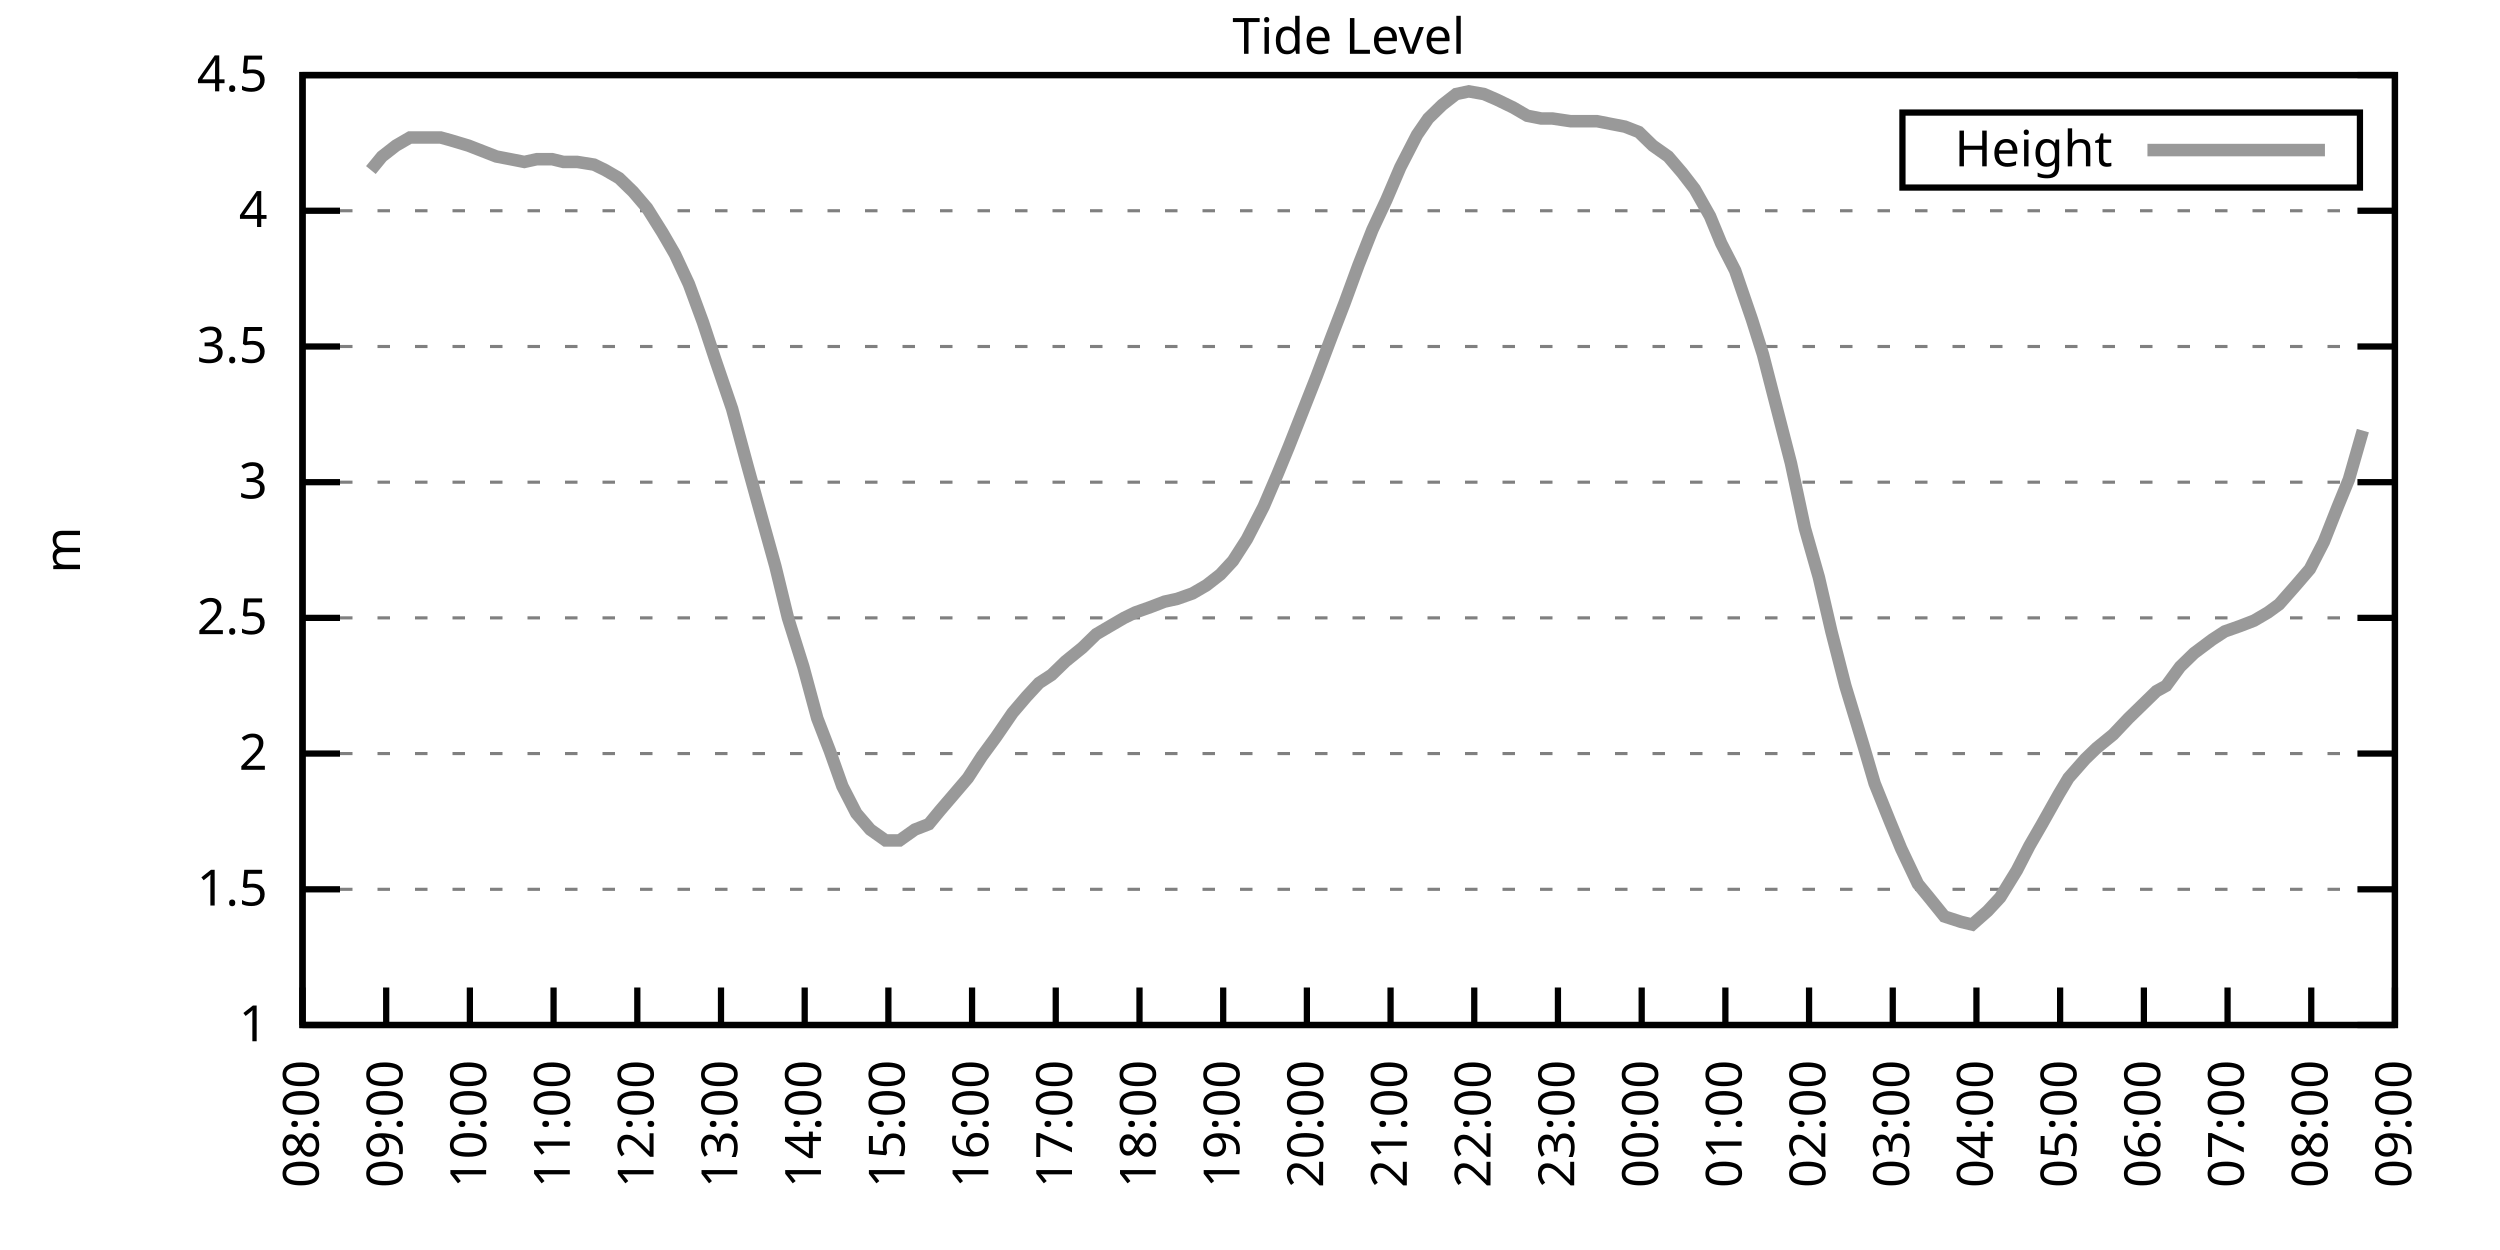
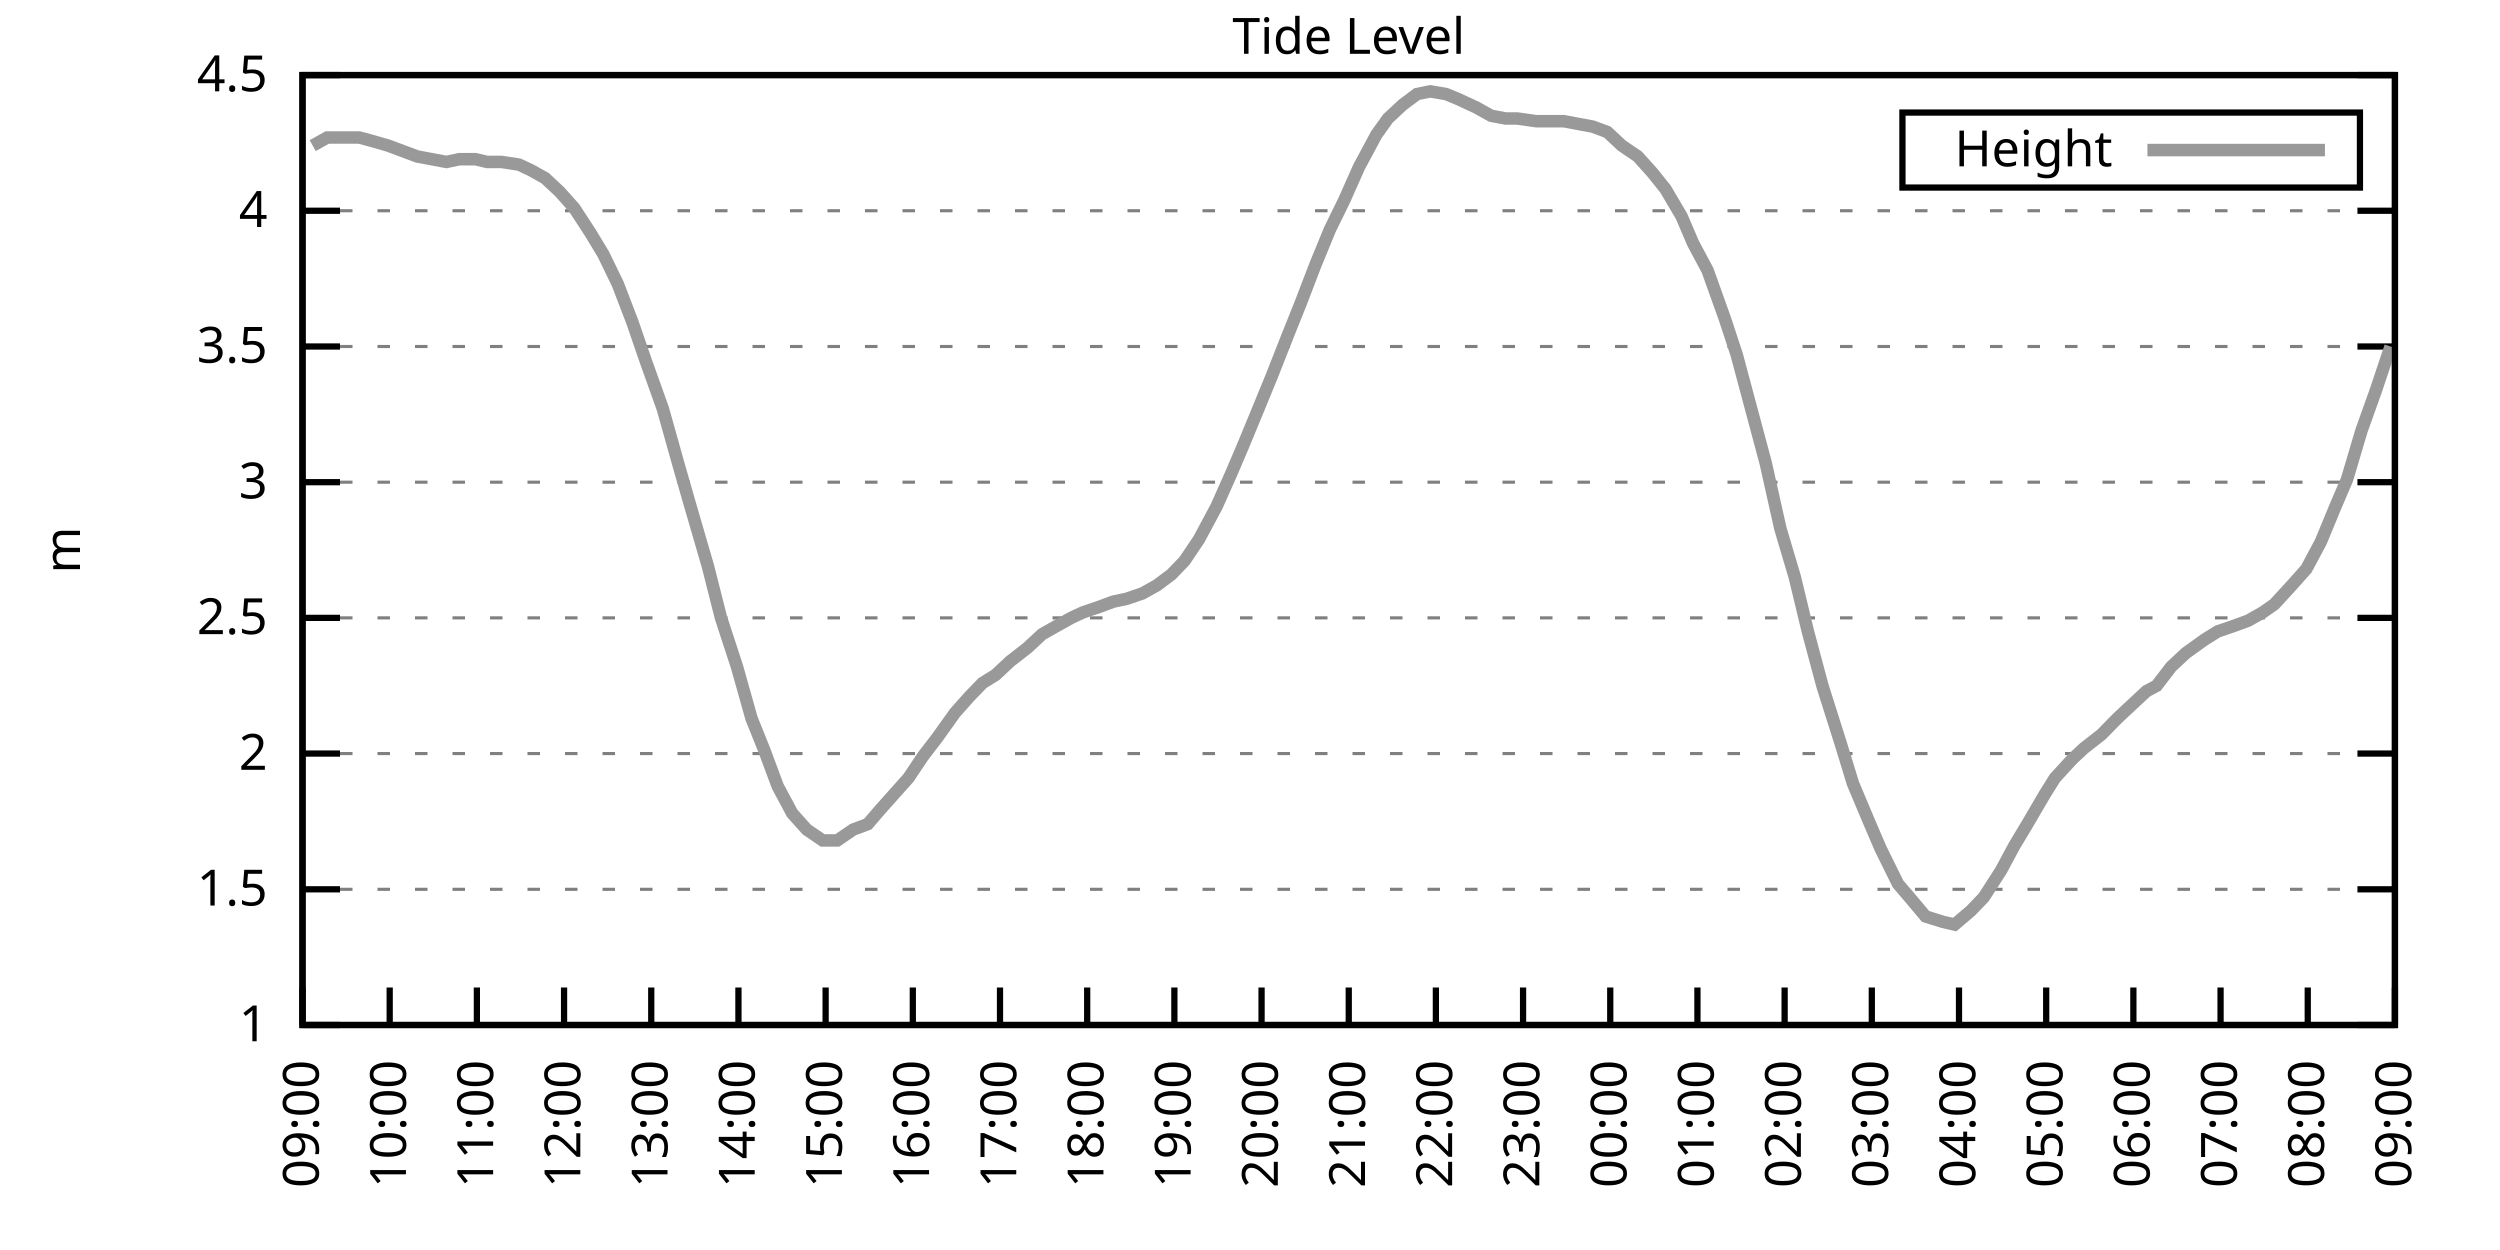
<svg xmlns="http://www.w3.org/2000/svg" xmlns:xlink="http://www.w3.org/1999/xlink" width="400" height="200" viewBox="0 0 400 200">
  <g id="gnuplot_canvas">
    <rect x="0" y="0" width="400" height="200" fill="none" />
    <defs>
      <circle id="gpDot" r="0.5" stroke-width="0.5" stroke="currentColor" />
      <path id="gpPt0" stroke-width="0.333" stroke="currentColor" d="M-1,0 h2 M0,-1 v2" />
      <path id="gpPt1" stroke-width="0.333" stroke="currentColor" d="M-1,-1 L1,1 M1,-1 L-1,1" />
      <path id="gpPt2" stroke-width="0.333" stroke="currentColor" d="M-1,0 L1,0 M0,-1 L0,1 M-1,-1 L1,1 M-1,1 L1,-1" />
      <rect id="gpPt3" stroke-width="0.333" stroke="currentColor" x="-1" y="-1" width="2" height="2" />
      <rect id="gpPt4" stroke-width="0.333" stroke="currentColor" fill="currentColor" x="-1" y="-1" width="2" height="2" />
      <circle id="gpPt5" stroke-width="0.333" stroke="currentColor" cx="0" cy="0" r="1" />
      <use xlink:href="#gpPt5" id="gpPt6" fill="currentColor" stroke="none" />
      <path id="gpPt7" stroke-width="0.333" stroke="currentColor" d="M0,-1.33 L-1.33,0.67 L1.33,0.67 z" />
      <use xlink:href="#gpPt7" id="gpPt8" fill="currentColor" stroke="none" />
      <use xlink:href="#gpPt7" id="gpPt9" stroke="currentColor" transform="rotate(180)" />
      <use xlink:href="#gpPt9" id="gpPt10" fill="currentColor" stroke="none" />
      <use xlink:href="#gpPt3" id="gpPt11" stroke="currentColor" transform="rotate(45)" />
      <use xlink:href="#gpPt11" id="gpPt12" fill="currentColor" stroke="none" />
      <path id="gpPt13" stroke-width="0.333" stroke="currentColor" d="M0,1.330 L1.265,0.411 L0.782,-1.067 L-0.782,-1.076 L-1.265,0.411 z" />
      <use xlink:href="#gpPt13" id="gpPt14" fill="currentColor" stroke="none" />
      <filter id="textbox" filterUnits="objectBoundingBox" x="0" y="0" height="1" width="1">
        <feFlood flood-color="white" flood-opacity="1" result="bgnd" />
        <feComposite in="SourceGraphic" in2="bgnd" operator="atop" />
      </filter>
      <filter id="greybox" filterUnits="objectBoundingBox" x="0" y="0" height="1" width="1">
        <feFlood flood-color="lightgrey" flood-opacity="1" result="grey" />
        <feComposite in="SourceGraphic" in2="grey" operator="atop" />
      </filter>
    </defs>
    <g fill="none" color="white" stroke="currentColor" stroke-width="1.00" stroke-linecap="butt" stroke-linejoin="miter">
</g>
    <g fill="none" color="black" stroke="currentColor" stroke-width="1.00" stroke-linecap="butt" stroke-linejoin="miter">
      <g stroke="none" shape-rendering="crispEdges">
        <polygon fill="rgb(255, 255, 255)" points="48.40,164.00 383.18,164.00 383.18,12.02 48.40,12.02 " />
      </g>
    </g>
    <g fill="none" color="black" stroke="currentColor" stroke-width="1.00" stroke-linecap="butt" stroke-linejoin="miter">
</g>
    <g fill="none" color="black" stroke="black" stroke-width="0.50" stroke-linecap="butt" stroke-linejoin="miter">
</g>
    <g fill="none" color="gray" stroke="currentColor" stroke-width="0.50" stroke-linecap="butt" stroke-linejoin="miter">
      <path stroke="gray" stroke-dasharray="2,4" class="gridline" d="M48.40,164.00 L383.19,164.00  " />
    </g>
    <g fill="none" color="gray" stroke="gray" stroke-width="1.00" stroke-linecap="butt" stroke-linejoin="miter">
</g>
    <g fill="none" color="black" stroke="currentColor" stroke-width="1.00" stroke-linecap="butt" stroke-linejoin="miter">
      <path stroke="black" d="M48.40,164.00 L54.40,164.00 M383.19,164.00 L377.19,164.00  " />
      <g transform="translate(42.80,166.60)" stroke="none" fill="black" font-family="Sans" font-size="8.00" text-anchor="end">
        <text>
          <tspan font-family="Sans"> 1</tspan>
        </text>
      </g>
    </g>
    <g fill="none" color="black" stroke="currentColor" stroke-width="1.00" stroke-linecap="butt" stroke-linejoin="miter">
</g>
    <g fill="none" color="black" stroke="black" stroke-width="0.50" stroke-linecap="butt" stroke-linejoin="miter">
</g>
    <g fill="none" color="gray" stroke="currentColor" stroke-width="0.50" stroke-linecap="butt" stroke-linejoin="miter">
      <path stroke="gray" stroke-dasharray="2,4" class="gridline" d="M48.40,142.29 L383.19,142.29  " />
    </g>
    <g fill="none" color="gray" stroke="gray" stroke-width="1.00" stroke-linecap="butt" stroke-linejoin="miter">
</g>
    <g fill="none" color="black" stroke="currentColor" stroke-width="1.00" stroke-linecap="butt" stroke-linejoin="miter">
      <path stroke="black" d="M48.40,142.29 L54.40,142.29 M383.19,142.29 L377.19,142.29  " />
      <g transform="translate(42.80,144.89)" stroke="none" fill="black" font-family="Sans" font-size="8.00" text-anchor="end">
        <text>
          <tspan font-family="Sans"> 1.5</tspan>
        </text>
      </g>
    </g>
    <g fill="none" color="black" stroke="currentColor" stroke-width="1.00" stroke-linecap="butt" stroke-linejoin="miter">
</g>
    <g fill="none" color="black" stroke="black" stroke-width="0.50" stroke-linecap="butt" stroke-linejoin="miter">
</g>
    <g fill="none" color="gray" stroke="currentColor" stroke-width="0.50" stroke-linecap="butt" stroke-linejoin="miter">
      <path stroke="gray" stroke-dasharray="2,4" class="gridline" d="M48.40,120.57 L383.19,120.57  " />
    </g>
    <g fill="none" color="gray" stroke="gray" stroke-width="1.00" stroke-linecap="butt" stroke-linejoin="miter">
</g>
    <g fill="none" color="black" stroke="currentColor" stroke-width="1.00" stroke-linecap="butt" stroke-linejoin="miter">
      <path stroke="black" d="M48.40,120.57 L54.40,120.57 M383.19,120.57 L377.19,120.57  " />
      <g transform="translate(42.80,123.17)" stroke="none" fill="black" font-family="Sans" font-size="8.00" text-anchor="end">
        <text>
          <tspan font-family="Sans"> 2</tspan>
        </text>
      </g>
    </g>
    <g fill="none" color="black" stroke="currentColor" stroke-width="1.00" stroke-linecap="butt" stroke-linejoin="miter">
</g>
    <g fill="none" color="black" stroke="black" stroke-width="0.50" stroke-linecap="butt" stroke-linejoin="miter">
</g>
    <g fill="none" color="gray" stroke="currentColor" stroke-width="0.50" stroke-linecap="butt" stroke-linejoin="miter">
      <path stroke="gray" stroke-dasharray="2,4" class="gridline" d="M48.40,98.86 L383.19,98.86  " />
    </g>
    <g fill="none" color="gray" stroke="gray" stroke-width="1.00" stroke-linecap="butt" stroke-linejoin="miter">
</g>
    <g fill="none" color="black" stroke="currentColor" stroke-width="1.00" stroke-linecap="butt" stroke-linejoin="miter">
      <path stroke="black" d="M48.40,98.86 L54.40,98.86 M383.19,98.86 L377.19,98.86  " />
      <g transform="translate(42.80,101.46)" stroke="none" fill="black" font-family="Sans" font-size="8.00" text-anchor="end">
        <text>
          <tspan font-family="Sans"> 2.5</tspan>
        </text>
      </g>
    </g>
    <g fill="none" color="black" stroke="currentColor" stroke-width="1.00" stroke-linecap="butt" stroke-linejoin="miter">
</g>
    <g fill="none" color="black" stroke="black" stroke-width="0.50" stroke-linecap="butt" stroke-linejoin="miter">
</g>
    <g fill="none" color="gray" stroke="currentColor" stroke-width="0.50" stroke-linecap="butt" stroke-linejoin="miter">
      <path stroke="gray" stroke-dasharray="2,4" class="gridline" d="M48.40,77.15 L383.19,77.15  " />
    </g>
    <g fill="none" color="gray" stroke="gray" stroke-width="1.00" stroke-linecap="butt" stroke-linejoin="miter">
</g>
    <g fill="none" color="black" stroke="currentColor" stroke-width="1.00" stroke-linecap="butt" stroke-linejoin="miter">
      <path stroke="black" d="M48.40,77.15 L54.40,77.15 M383.19,77.15 L377.19,77.15  " />
      <g transform="translate(42.80,79.75)" stroke="none" fill="black" font-family="Sans" font-size="8.00" text-anchor="end">
        <text>
          <tspan font-family="Sans"> 3</tspan>
        </text>
      </g>
    </g>
    <g fill="none" color="black" stroke="currentColor" stroke-width="1.00" stroke-linecap="butt" stroke-linejoin="miter">
</g>
    <g fill="none" color="black" stroke="black" stroke-width="0.50" stroke-linecap="butt" stroke-linejoin="miter">
</g>
    <g fill="none" color="gray" stroke="currentColor" stroke-width="0.50" stroke-linecap="butt" stroke-linejoin="miter">
      <path stroke="gray" stroke-dasharray="2,4" class="gridline" d="M48.40,55.44 L383.19,55.44  " />
    </g>
    <g fill="none" color="gray" stroke="gray" stroke-width="1.00" stroke-linecap="butt" stroke-linejoin="miter">
</g>
    <g fill="none" color="black" stroke="currentColor" stroke-width="1.00" stroke-linecap="butt" stroke-linejoin="miter">
      <path stroke="black" d="M48.40,55.44 L54.40,55.44 M383.19,55.44 L377.19,55.44  " />
      <g transform="translate(42.80,58.04)" stroke="none" fill="black" font-family="Sans" font-size="8.00" text-anchor="end">
        <text>
          <tspan font-family="Sans"> 3.5</tspan>
        </text>
      </g>
    </g>
    <g fill="none" color="black" stroke="currentColor" stroke-width="1.00" stroke-linecap="butt" stroke-linejoin="miter">
</g>
    <g fill="none" color="black" stroke="black" stroke-width="0.50" stroke-linecap="butt" stroke-linejoin="miter">
</g>
    <g fill="none" color="gray" stroke="currentColor" stroke-width="0.50" stroke-linecap="butt" stroke-linejoin="miter">
      <path stroke="gray" stroke-dasharray="2,4" class="gridline" d="M48.40,33.72 L383.19,33.72  " />
    </g>
    <g fill="none" color="gray" stroke="gray" stroke-width="1.00" stroke-linecap="butt" stroke-linejoin="miter">
</g>
    <g fill="none" color="black" stroke="currentColor" stroke-width="1.00" stroke-linecap="butt" stroke-linejoin="miter">
      <path stroke="black" d="M48.40,33.72 L54.40,33.72 M383.19,33.72 L377.19,33.72  " />
      <g transform="translate(42.80,36.32)" stroke="none" fill="black" font-family="Sans" font-size="8.00" text-anchor="end">
        <text>
          <tspan font-family="Sans"> 4</tspan>
        </text>
      </g>
    </g>
    <g fill="none" color="black" stroke="currentColor" stroke-width="1.00" stroke-linecap="butt" stroke-linejoin="miter">
</g>
    <g fill="none" color="black" stroke="black" stroke-width="0.50" stroke-linecap="butt" stroke-linejoin="miter">
</g>
    <g fill="none" color="gray" stroke="currentColor" stroke-width="0.50" stroke-linecap="butt" stroke-linejoin="miter">
      <path stroke="gray" stroke-dasharray="2,4" class="gridline" d="M48.40,12.01 L383.19,12.01  " />
    </g>
    <g fill="none" color="gray" stroke="gray" stroke-width="1.00" stroke-linecap="butt" stroke-linejoin="miter">
</g>
    <g fill="none" color="black" stroke="currentColor" stroke-width="1.00" stroke-linecap="butt" stroke-linejoin="miter">
      <path stroke="black" d="M48.40,12.01 L54.40,12.01 M383.19,12.01 L377.19,12.01  " />
      <g transform="translate(42.80,14.61)" stroke="none" fill="black" font-family="Sans" font-size="8.00" text-anchor="end">
        <text>
          <tspan font-family="Sans"> 4.5</tspan>
        </text>
      </g>
    </g>
    <g fill="none" color="black" stroke="currentColor" stroke-width="1.00" stroke-linecap="butt" stroke-linejoin="miter">
      <path stroke="black" d="M48.40,164.00 L48.40,158.00  " />
      <g transform="translate(51.00,169.60) rotate(270.00)" stroke="none" fill="black" font-family="Sans" font-size="8.00" text-anchor="end">
        <text>
-           <tspan font-family="Sans">08:00</tspan>
-         </text>
-       </g>
-     </g>
-     <g fill="none" color="black" stroke="currentColor" stroke-width="1.00" stroke-linecap="butt" stroke-linejoin="miter">
-       <path stroke="black" d="M61.79,164.00 L61.79,158.00  " />
-       <g transform="translate(64.39,169.60) rotate(270.00)" stroke="none" fill="black" font-family="Sans" font-size="8.00" text-anchor="end">
-         <text>
          <tspan font-family="Sans">09:00</tspan>
        </text>
      </g>
    </g>
    <g fill="none" color="black" stroke="currentColor" stroke-width="1.00" stroke-linecap="butt" stroke-linejoin="miter">
-       <path stroke="black" d="M75.18,164.00 L75.18,158.00  " />
-       <g transform="translate(77.78,169.60) rotate(270.00)" stroke="none" fill="black" font-family="Sans" font-size="8.00" text-anchor="end">
+       <path stroke="black" d="M62.35,164.00 L62.35,158.00  " />
+       <g transform="translate(64.95,169.60) rotate(270.00)" stroke="none" fill="black" font-family="Sans" font-size="8.00" text-anchor="end">
        <text>
          <tspan font-family="Sans">10:00</tspan>
        </text>
      </g>
    </g>
    <g fill="none" color="black" stroke="currentColor" stroke-width="1.00" stroke-linecap="butt" stroke-linejoin="miter">
-       <path stroke="black" d="M88.57,164.00 L88.57,158.00  " />
-       <g transform="translate(91.17,169.60) rotate(270.00)" stroke="none" fill="black" font-family="Sans" font-size="8.00" text-anchor="end">
+       <path stroke="black" d="M76.30,164.00 L76.30,158.00  " />
+       <g transform="translate(78.90,169.60) rotate(270.00)" stroke="none" fill="black" font-family="Sans" font-size="8.00" text-anchor="end">
        <text>
          <tspan font-family="Sans">11:00</tspan>
        </text>
      </g>
    </g>
    <g fill="none" color="black" stroke="currentColor" stroke-width="1.00" stroke-linecap="butt" stroke-linejoin="miter">
-       <path stroke="black" d="M101.97,164.00 L101.97,158.00  " />
-       <g transform="translate(104.57,169.60) rotate(270.00)" stroke="none" fill="black" font-family="Sans" font-size="8.00" text-anchor="end">
+       <path stroke="black" d="M90.25,164.00 L90.25,158.00  " />
+       <g transform="translate(92.85,169.60) rotate(270.00)" stroke="none" fill="black" font-family="Sans" font-size="8.00" text-anchor="end">
        <text>
          <tspan font-family="Sans">12:00</tspan>
        </text>
      </g>
    </g>
    <g fill="none" color="black" stroke="currentColor" stroke-width="1.00" stroke-linecap="butt" stroke-linejoin="miter">
-       <path stroke="black" d="M115.36,164.00 L115.36,158.00  " />
-       <g transform="translate(117.96,169.60) rotate(270.00)" stroke="none" fill="black" font-family="Sans" font-size="8.00" text-anchor="end">
+       <path stroke="black" d="M104.20,164.00 L104.20,158.00  " />
+       <g transform="translate(106.80,169.60) rotate(270.00)" stroke="none" fill="black" font-family="Sans" font-size="8.00" text-anchor="end">
        <text>
          <tspan font-family="Sans">13:00</tspan>
        </text>
      </g>
    </g>
    <g fill="none" color="black" stroke="currentColor" stroke-width="1.00" stroke-linecap="butt" stroke-linejoin="miter">
-       <path stroke="black" d="M128.75,164.00 L128.75,158.00  " />
-       <g transform="translate(131.35,169.60) rotate(270.00)" stroke="none" fill="black" font-family="Sans" font-size="8.00" text-anchor="end">
+       <path stroke="black" d="M118.15,164.00 L118.15,158.00  " />
+       <g transform="translate(120.75,169.60) rotate(270.00)" stroke="none" fill="black" font-family="Sans" font-size="8.00" text-anchor="end">
        <text>
          <tspan font-family="Sans">14:00</tspan>
        </text>
      </g>
    </g>
    <g fill="none" color="black" stroke="currentColor" stroke-width="1.00" stroke-linecap="butt" stroke-linejoin="miter">
-       <path stroke="black" d="M142.14,164.00 L142.14,158.00  " />
-       <g transform="translate(144.74,169.60) rotate(270.00)" stroke="none" fill="black" font-family="Sans" font-size="8.00" text-anchor="end">
+       <path stroke="black" d="M132.10,164.00 L132.10,158.00  " />
+       <g transform="translate(134.70,169.60) rotate(270.00)" stroke="none" fill="black" font-family="Sans" font-size="8.00" text-anchor="end">
        <text>
          <tspan font-family="Sans">15:00</tspan>
        </text>
      </g>
    </g>
    <g fill="none" color="black" stroke="currentColor" stroke-width="1.00" stroke-linecap="butt" stroke-linejoin="miter">
-       <path stroke="black" d="M155.53,164.00 L155.53,158.00  " />
-       <g transform="translate(158.13,169.60) rotate(270.00)" stroke="none" fill="black" font-family="Sans" font-size="8.00" text-anchor="end">
+       <path stroke="black" d="M146.05,164.00 L146.05,158.00  " />
+       <g transform="translate(148.65,169.60) rotate(270.00)" stroke="none" fill="black" font-family="Sans" font-size="8.00" text-anchor="end">
        <text>
          <tspan font-family="Sans">16:00</tspan>
        </text>
      </g>
    </g>
    <g fill="none" color="black" stroke="currentColor" stroke-width="1.00" stroke-linecap="butt" stroke-linejoin="miter">
-       <path stroke="black" d="M168.92,164.00 L168.92,158.00  " />
-       <g transform="translate(171.52,169.60) rotate(270.00)" stroke="none" fill="black" font-family="Sans" font-size="8.00" text-anchor="end">
+       <path stroke="black" d="M160.00,164.00 L160.00,158.00  " />
+       <g transform="translate(162.60,169.60) rotate(270.00)" stroke="none" fill="black" font-family="Sans" font-size="8.00" text-anchor="end">
        <text>
          <tspan font-family="Sans">17:00</tspan>
        </text>
      </g>
    </g>
    <g fill="none" color="black" stroke="currentColor" stroke-width="1.00" stroke-linecap="butt" stroke-linejoin="miter">
-       <path stroke="black" d="M182.32,164.00 L182.32,158.00  " />
-       <g transform="translate(184.92,169.60) rotate(270.00)" stroke="none" fill="black" font-family="Sans" font-size="8.00" text-anchor="end">
+       <path stroke="black" d="M173.95,164.00 L173.95,158.00  " />
+       <g transform="translate(176.55,169.60) rotate(270.00)" stroke="none" fill="black" font-family="Sans" font-size="8.00" text-anchor="end">
        <text>
          <tspan font-family="Sans">18:00</tspan>
        </text>
      </g>
    </g>
    <g fill="none" color="black" stroke="currentColor" stroke-width="1.00" stroke-linecap="butt" stroke-linejoin="miter">
-       <path stroke="black" d="M195.71,164.00 L195.71,158.00  " />
-       <g transform="translate(198.31,169.60) rotate(270.00)" stroke="none" fill="black" font-family="Sans" font-size="8.00" text-anchor="end">
+       <path stroke="black" d="M187.90,164.00 L187.90,158.00  " />
+       <g transform="translate(190.50,169.60) rotate(270.00)" stroke="none" fill="black" font-family="Sans" font-size="8.00" text-anchor="end">
        <text>
          <tspan font-family="Sans">19:00</tspan>
        </text>
      </g>
    </g>
    <g fill="none" color="black" stroke="currentColor" stroke-width="1.00" stroke-linecap="butt" stroke-linejoin="miter">
-       <path stroke="black" d="M209.10,164.00 L209.10,158.00  " />
-       <g transform="translate(211.70,169.60) rotate(270.00)" stroke="none" fill="black" font-family="Sans" font-size="8.00" text-anchor="end">
+       <path stroke="black" d="M201.85,164.00 L201.85,158.00  " />
+       <g transform="translate(204.45,169.60) rotate(270.00)" stroke="none" fill="black" font-family="Sans" font-size="8.00" text-anchor="end">
        <text>
          <tspan font-family="Sans">20:00</tspan>
        </text>
      </g>
    </g>
    <g fill="none" color="black" stroke="currentColor" stroke-width="1.00" stroke-linecap="butt" stroke-linejoin="miter">
-       <path stroke="black" d="M222.49,164.00 L222.49,158.00  " />
-       <g transform="translate(225.09,169.60) rotate(270.00)" stroke="none" fill="black" font-family="Sans" font-size="8.00" text-anchor="end">
+       <path stroke="black" d="M215.80,164.00 L215.80,158.00  " />
+       <g transform="translate(218.40,169.60) rotate(270.00)" stroke="none" fill="black" font-family="Sans" font-size="8.00" text-anchor="end">
        <text>
          <tspan font-family="Sans">21:00</tspan>
        </text>
      </g>
    </g>
    <g fill="none" color="black" stroke="currentColor" stroke-width="1.00" stroke-linecap="butt" stroke-linejoin="miter">
-       <path stroke="black" d="M235.88,164.00 L235.88,158.00  " />
-       <g transform="translate(238.48,169.60) rotate(270.00)" stroke="none" fill="black" font-family="Sans" font-size="8.00" text-anchor="end">
+       <path stroke="black" d="M229.74,164.00 L229.74,158.00  " />
+       <g transform="translate(232.34,169.60) rotate(270.00)" stroke="none" fill="black" font-family="Sans" font-size="8.00" text-anchor="end">
        <text>
          <tspan font-family="Sans">22:00</tspan>
        </text>
      </g>
    </g>
    <g fill="none" color="black" stroke="currentColor" stroke-width="1.00" stroke-linecap="butt" stroke-linejoin="miter">
-       <path stroke="black" d="M249.27,164.00 L249.27,158.00  " />
-       <g transform="translate(251.87,169.60) rotate(270.00)" stroke="none" fill="black" font-family="Sans" font-size="8.00" text-anchor="end">
+       <path stroke="black" d="M243.69,164.00 L243.69,158.00  " />
+       <g transform="translate(246.29,169.60) rotate(270.00)" stroke="none" fill="black" font-family="Sans" font-size="8.00" text-anchor="end">
        <text>
          <tspan font-family="Sans">23:00</tspan>
        </text>
      </g>
    </g>
    <g fill="none" color="black" stroke="currentColor" stroke-width="1.00" stroke-linecap="butt" stroke-linejoin="miter">
-       <path stroke="black" d="M262.67,164.00 L262.67,158.00  " />
-       <g transform="translate(265.27,169.60) rotate(270.00)" stroke="none" fill="black" font-family="Sans" font-size="8.00" text-anchor="end">
+       <path stroke="black" d="M257.64,164.00 L257.64,158.00  " />
+       <g transform="translate(260.24,169.60) rotate(270.00)" stroke="none" fill="black" font-family="Sans" font-size="8.00" text-anchor="end">
        <text>
          <tspan font-family="Sans">00:00</tspan>
        </text>
      </g>
    </g>
    <g fill="none" color="black" stroke="currentColor" stroke-width="1.00" stroke-linecap="butt" stroke-linejoin="miter">
-       <path stroke="black" d="M276.06,164.00 L276.06,158.00  " />
-       <g transform="translate(278.66,169.60) rotate(270.00)" stroke="none" fill="black" font-family="Sans" font-size="8.00" text-anchor="end">
+       <path stroke="black" d="M271.59,164.00 L271.59,158.00  " />
+       <g transform="translate(274.19,169.60) rotate(270.00)" stroke="none" fill="black" font-family="Sans" font-size="8.00" text-anchor="end">
        <text>
          <tspan font-family="Sans">01:00</tspan>
        </text>
      </g>
    </g>
    <g fill="none" color="black" stroke="currentColor" stroke-width="1.00" stroke-linecap="butt" stroke-linejoin="miter">
-       <path stroke="black" d="M289.45,164.00 L289.45,158.00  " />
-       <g transform="translate(292.05,169.60) rotate(270.00)" stroke="none" fill="black" font-family="Sans" font-size="8.00" text-anchor="end">
+       <path stroke="black" d="M285.54,164.00 L285.54,158.00  " />
+       <g transform="translate(288.14,169.60) rotate(270.00)" stroke="none" fill="black" font-family="Sans" font-size="8.00" text-anchor="end">
        <text>
          <tspan font-family="Sans">02:00</tspan>
        </text>
      </g>
    </g>
    <g fill="none" color="black" stroke="currentColor" stroke-width="1.00" stroke-linecap="butt" stroke-linejoin="miter">
-       <path stroke="black" d="M302.84,164.00 L302.84,158.00  " />
-       <g transform="translate(305.44,169.60) rotate(270.00)" stroke="none" fill="black" font-family="Sans" font-size="8.00" text-anchor="end">
+       <path stroke="black" d="M299.49,164.00 L299.49,158.00  " />
+       <g transform="translate(302.09,169.60) rotate(270.00)" stroke="none" fill="black" font-family="Sans" font-size="8.00" text-anchor="end">
        <text>
          <tspan font-family="Sans">03:00</tspan>
        </text>
      </g>
    </g>
    <g fill="none" color="black" stroke="currentColor" stroke-width="1.00" stroke-linecap="butt" stroke-linejoin="miter">
-       <path stroke="black" d="M316.23,164.00 L316.23,158.00  " />
-       <g transform="translate(318.83,169.60) rotate(270.00)" stroke="none" fill="black" font-family="Sans" font-size="8.00" text-anchor="end">
+       <path stroke="black" d="M313.44,164.00 L313.44,158.00  " />
+       <g transform="translate(316.04,169.60) rotate(270.00)" stroke="none" fill="black" font-family="Sans" font-size="8.00" text-anchor="end">
        <text>
          <tspan font-family="Sans">04:00</tspan>
        </text>
      </g>
    </g>
    <g fill="none" color="black" stroke="currentColor" stroke-width="1.00" stroke-linecap="butt" stroke-linejoin="miter">
-       <path stroke="black" d="M329.62,164.00 L329.62,158.00  " />
-       <g transform="translate(332.22,169.60) rotate(270.00)" stroke="none" fill="black" font-family="Sans" font-size="8.00" text-anchor="end">
+       <path stroke="black" d="M327.39,164.00 L327.39,158.00  " />
+       <g transform="translate(329.99,169.60) rotate(270.00)" stroke="none" fill="black" font-family="Sans" font-size="8.00" text-anchor="end">
        <text>
          <tspan font-family="Sans">05:00</tspan>
        </text>
      </g>
    </g>
    <g fill="none" color="black" stroke="currentColor" stroke-width="1.00" stroke-linecap="butt" stroke-linejoin="miter">
-       <path stroke="black" d="M343.02,164.00 L343.02,158.00  " />
-       <g transform="translate(345.62,169.60) rotate(270.00)" stroke="none" fill="black" font-family="Sans" font-size="8.00" text-anchor="end">
+       <path stroke="black" d="M341.34,164.00 L341.34,158.00  " />
+       <g transform="translate(343.94,169.60) rotate(270.00)" stroke="none" fill="black" font-family="Sans" font-size="8.00" text-anchor="end">
        <text>
          <tspan font-family="Sans">06:00</tspan>
        </text>
      </g>
    </g>
    <g fill="none" color="black" stroke="currentColor" stroke-width="1.00" stroke-linecap="butt" stroke-linejoin="miter">
-       <path stroke="black" d="M356.41,164.00 L356.41,158.00  " />
-       <g transform="translate(359.01,169.60) rotate(270.00)" stroke="none" fill="black" font-family="Sans" font-size="8.00" text-anchor="end">
+       <path stroke="black" d="M355.29,164.00 L355.29,158.00  " />
+       <g transform="translate(357.89,169.60) rotate(270.00)" stroke="none" fill="black" font-family="Sans" font-size="8.00" text-anchor="end">
        <text>
          <tspan font-family="Sans">07:00</tspan>
        </text>
      </g>
    </g>
    <g fill="none" color="black" stroke="currentColor" stroke-width="1.00" stroke-linecap="butt" stroke-linejoin="miter">
-       <path stroke="black" d="M369.80,164.00 L369.80,158.00  " />
-       <g transform="translate(372.40,169.60) rotate(270.00)" stroke="none" fill="black" font-family="Sans" font-size="8.00" text-anchor="end">
+       <path stroke="black" d="M369.24,164.00 L369.24,158.00  " />
+       <g transform="translate(371.84,169.60) rotate(270.00)" stroke="none" fill="black" font-family="Sans" font-size="8.00" text-anchor="end">
        <text>
          <tspan font-family="Sans">08:00</tspan>
        </text>
      </g>
    </g>
    <g fill="none" color="black" stroke="currentColor" stroke-width="1.00" stroke-linecap="butt" stroke-linejoin="miter">
      <path stroke="black" d="M383.19,164.00 L383.19,158.00  " />
      <g transform="translate(385.79,169.60) rotate(270.00)" stroke="none" fill="black" font-family="Sans" font-size="8.00" text-anchor="end">
        <text>
          <tspan font-family="Sans">09:00</tspan>
        </text>
      </g>
    </g>
    <g fill="none" color="black" stroke="currentColor" stroke-width="1.00" stroke-linecap="butt" stroke-linejoin="miter">
</g>
    <g fill="none" color="black" stroke="currentColor" stroke-width="1.00" stroke-linecap="butt" stroke-linejoin="miter">
      <path stroke="black" d="M48.40,12.01 L48.40,164.00 L383.19,164.00 L383.19,12.01 L48.40,12.01 Z  " />
    </g>
    <g fill="none" color="black" stroke="currentColor" stroke-width="1.00" stroke-linecap="butt" stroke-linejoin="miter">
</g>
    <g fill="none" color="black" stroke="currentColor" stroke-width="1.00" stroke-linecap="butt" stroke-linejoin="miter">
      <path stroke="black" d="M304.39,30.01 L304.39,18.01 L377.59,18.01 L377.59,30.01 L304.39,30.01 Z  " />
    </g>
    <g id="Tide_level_plot_1">
      <g fill="none" color="white" stroke="black" stroke-width="2.00" stroke-linecap="butt" stroke-linejoin="miter">
</g>
      <g fill="none" color="black" stroke="currentColor" stroke-width="2.00" stroke-linecap="butt" stroke-linejoin="miter">
        <g transform="translate(337.99,26.61)" stroke="none" fill="black" font-family="Sans" font-size="8.00" text-anchor="end">
          <text>
            <tspan font-family="Sans">Height</tspan>
          </text>
        </g>
      </g>
      <g fill="none" color="black" stroke="currentColor" stroke-width="2.00" stroke-linecap="butt" stroke-linejoin="miter">
-         <path stroke="rgb(153, 153, 153)" d="M343.59,24.01 L371.99,24.01 M59.34,27.21 L61.12,25.04 L63.35,23.30 L65.59,22.00 L68.26,22.00 L70.50,22.00   L72.06,22.43 L74.96,23.30 L77.19,24.17 L79.42,25.04 L81.66,25.47 L83.89,25.91 L85.90,25.47 L88.35,25.47   L90.14,25.91 L92.37,25.91 L95.05,26.34 L96.83,27.21 L99.06,28.51 L101.30,30.68 L103.53,33.29 L105.98,37.20   L107.99,40.67 L110.22,45.45 L112.46,51.53 L114.47,57.61 L117.14,65.42 L119.60,74.54 L121.16,80.19 L124.06,90.61   L126.07,98.86 L128.53,106.68 L130.76,114.93 L132.77,120.14 L134.78,125.79 L137.01,130.13 L139.24,132.73 L141.69,134.47   L143.93,134.47 L146.38,132.73 L148.61,131.86 L150.40,129.69 L152.63,127.09 L154.86,124.48 L157.10,121.01 L159.33,117.97   L162.01,114.06 L164.24,111.45 L166.25,109.28 L168.25,107.98 L170.49,105.81 L173.17,103.64 L175.40,101.47 L177.63,100.16   L179.86,98.86 L181.65,97.99 L184.10,97.12 L186.33,96.26 L188.34,95.82 L190.80,94.95 L193.03,93.65 L195.26,91.91   L197.27,89.74 L199.50,86.27 L202.18,81.06 L204.41,75.85 L206.20,71.50 L208.43,65.86 L210.66,60.21 L213.12,53.70   L215.13,48.49 L217.36,42.41 L219.59,36.76 L221.82,31.99 L224.05,26.77 L226.73,21.56 L228.52,18.96 L230.75,16.79   L232.98,15.05 L234.99,14.62 L237.44,15.05 L239.45,15.92 L242.13,17.22 L244.36,18.52 L246.60,18.96 L248.38,18.96   L251.28,19.39 L253.51,19.39 L255.52,19.39 L257.76,19.83 L259.99,20.26 L262.22,21.13 L264.45,23.30 L266.91,25.04   L269.14,27.64 L271.15,30.25 L273.60,34.59 L275.39,38.93 L277.62,43.28 L280.30,51.09 L282.08,56.74 L284.76,67.16   L286.55,74.11 L288.78,84.53 L291.01,92.35 L293.02,101.03 L295.25,109.72 L298.15,119.27 L299.94,125.35 L302.39,131.43   L304.18,135.77 L306.86,141.42 L308.64,143.59 L311.10,146.63 L313.78,147.50 L315.56,147.93 L318.02,145.76 L320.03,143.59   L322.70,139.25 L324.71,135.34 L326.72,131.86 L329.40,127.09 L330.96,124.48 L333.64,121.44 L335.43,119.71 L338.10,117.53   L340.56,114.93 L342.35,113.19 L345.02,110.59 L346.59,109.72 L348.82,106.68 L351.05,104.51 L353.95,102.34 L355.96,101.03   L358.42,100.16 L360.65,99.30 L362.88,97.99 L364.66,96.69 L367.34,93.65 L369.58,91.04 L371.81,86.70 L374.04,81.06   L375.82,76.71 L378.06,68.90  " />
+         <path stroke="rgb(153, 153, 153)" d="M343.59,24.01 L371.99,24.01 M50.03,23.30 L52.35,22.00 L55.14,22.00 L57.47,22.00 L59.09,22.43 L62.12,23.30   L64.44,24.17 L66.77,25.04 L69.09,25.47 L71.42,25.91 L73.51,25.47 L76.07,25.47 L77.93,25.91 L80.25,25.91   L83.04,26.34 L84.90,27.21 L87.23,28.51 L89.55,30.68 L91.88,33.29 L94.43,37.20 L96.53,40.67 L98.85,45.45   L101.18,51.53 L103.27,57.61 L106.06,65.42 L108.62,74.54 L110.24,80.19 L113.27,90.61 L115.36,98.86 L117.92,106.68   L120.24,114.93 L122.33,120.14 L124.43,125.79 L126.75,130.13 L129.08,132.73 L131.63,134.47 L133.96,134.47 L136.51,132.73   L138.84,131.86 L140.70,129.69 L143.02,127.09 L145.35,124.48 L147.67,121.01 L150.00,117.97 L152.79,114.06 L155.11,111.45   L157.21,109.28 L159.30,107.98 L161.62,105.81 L164.41,103.64 L166.74,101.47 L169.06,100.16 L171.39,98.86 L173.25,97.99   L175.81,97.12 L178.13,96.26 L180.22,95.82 L182.78,94.95 L185.11,93.65 L187.43,91.91 L189.52,89.74 L191.85,86.27   L194.64,81.06 L196.96,75.85 L198.82,71.50 L201.15,65.86 L203.47,60.21 L206.03,53.70 L208.12,48.49 L210.45,42.41   L212.77,36.76 L215.10,31.99 L217.42,26.77 L220.21,21.56 L222.07,18.96 L224.40,16.79 L226.72,15.05 L228.81,14.62   L231.37,15.05 L233.46,15.92 L236.25,17.22 L238.58,18.52 L240.90,18.96 L242.76,18.96 L245.79,19.39 L248.11,19.39   L250.20,19.39 L252.53,19.83 L254.85,20.26 L257.18,21.13 L259.50,23.30 L262.06,25.04 L264.39,27.64 L266.48,30.25   L269.04,34.59 L270.90,38.93 L273.22,43.28 L276.01,51.09 L277.87,56.74 L280.66,67.16 L282.52,74.11 L284.85,84.53   L287.17,92.35 L289.26,101.03 L291.59,109.72 L294.61,119.27 L296.47,125.35 L299.03,131.43 L300.89,135.77 L303.68,141.42   L305.54,143.59 L308.09,146.63 L310.88,147.50 L312.74,147.93 L315.30,145.76 L317.39,143.59 L320.18,139.25 L322.28,135.34   L324.37,131.86 L327.16,127.09 L328.79,124.48 L331.58,121.44 L333.44,119.71 L336.23,117.53 L338.78,114.93 L340.64,113.19   L343.43,110.59 L345.06,109.72 L347.39,106.68 L349.71,104.51 L352.73,102.34 L354.83,101.03 L357.38,100.16 L359.71,99.30   L362.03,97.99 L363.89,96.69 L366.68,93.65 L369.01,91.04 L371.33,86.70 L373.66,81.06 L375.52,76.71 L377.84,68.90   L380.17,62.38 L382.49,55.44  " />
      </g>
    </g>
    <g fill="none" color="black" stroke="currentColor" stroke-width="2.00" stroke-linecap="butt" stroke-linejoin="miter">
</g>
    <g fill="none" color="black" stroke="black" stroke-width="1.00" stroke-linecap="butt" stroke-linejoin="miter">
</g>
    <g fill="none" color="black" stroke="currentColor" stroke-width="1.00" stroke-linecap="butt" stroke-linejoin="miter">
      <path stroke="black" d="M48.40,12.01 L48.40,164.00 L383.19,164.00 L383.19,12.01 L48.40,12.01 Z  " />
      <g transform="translate(12.80,88.01) rotate(270.00)" stroke="none" fill="black" font-family="Sans" font-size="8.00" text-anchor="middle">
        <text>
          <tspan font-family="Sans">m</tspan>
        </text>
      </g>
    </g>
    <g fill="none" color="black" stroke="currentColor" stroke-width="1.00" stroke-linecap="butt" stroke-linejoin="miter">
</g>
    <g fill="none" color="black" stroke="currentColor" stroke-width="1.00" stroke-linecap="butt" stroke-linejoin="miter">
      <g transform="translate(215.79,8.61)" stroke="none" fill="black" font-family="Sans" font-size="8.00" text-anchor="middle">
        <text>
          <tspan font-family="Sans">Tide Level</tspan>
        </text>
      </g>
    </g>
    <g fill="none" color="black" stroke="currentColor" stroke-width="1.00" stroke-linecap="butt" stroke-linejoin="miter">
</g>
  </g>
</svg>
